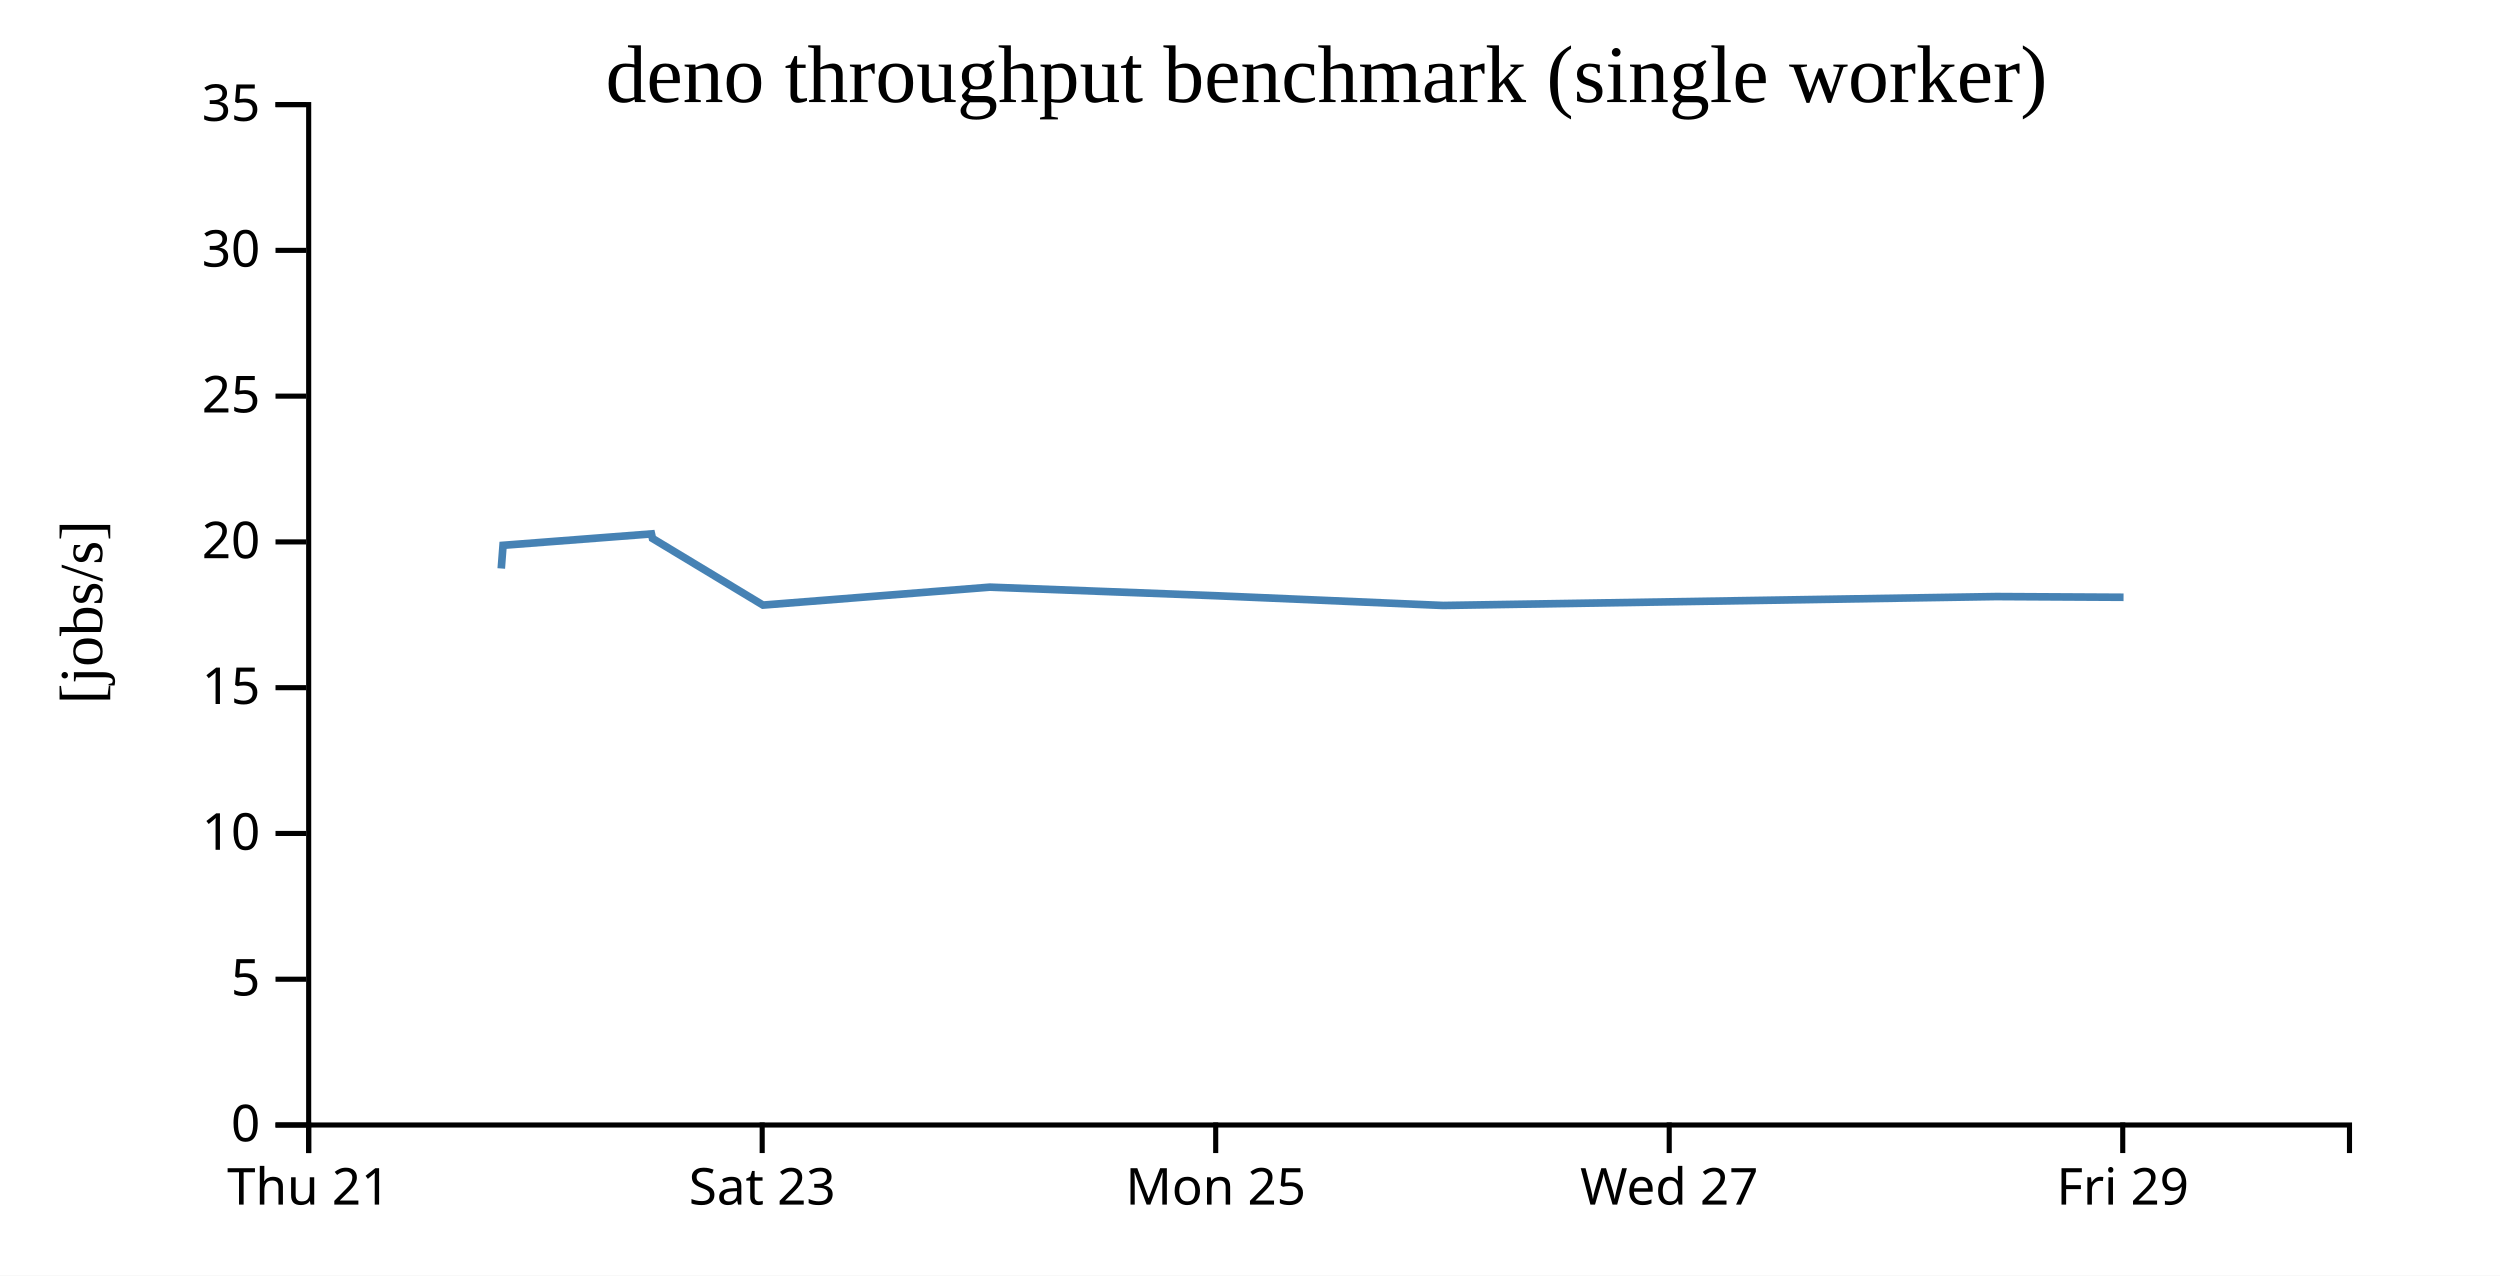
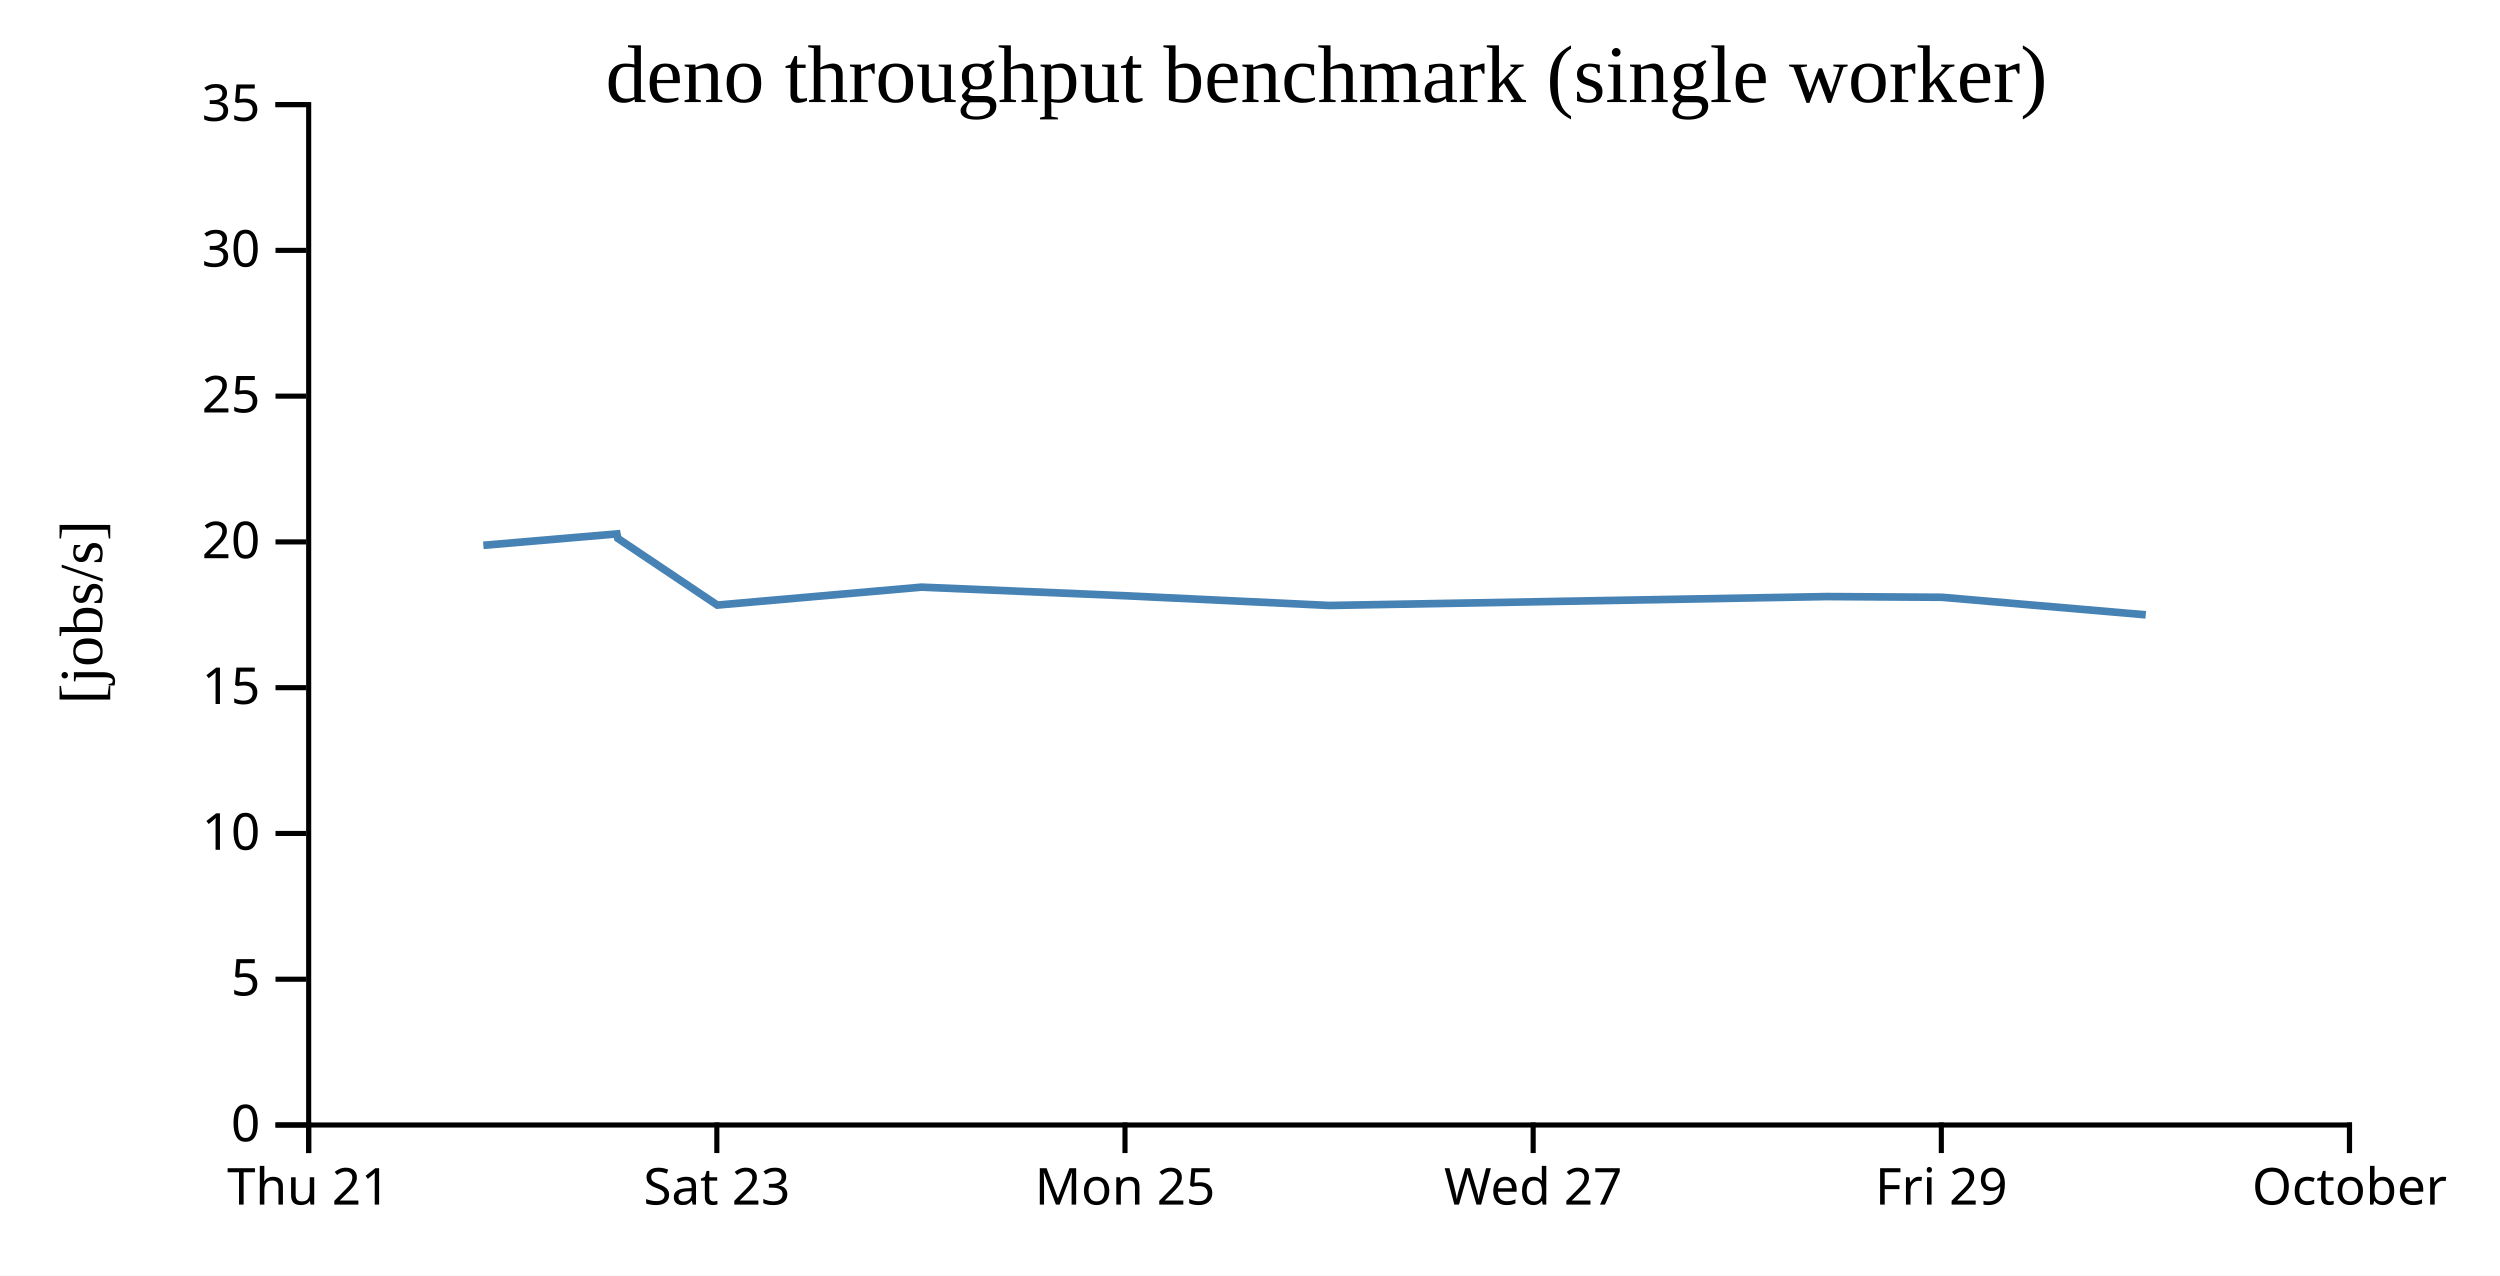
<svg xmlns="http://www.w3.org/2000/svg" width="490" height="250">
  <rect width="100%" height="100%" fill="white" />
  <g transform="translate(60,20)">
    <g transform="translate(0,200)" fill="none" font-size="10" font-family="sans-serif" text-anchor="middle">
      <path class="domain" stroke="currentColor" d="M0.5,6V0.5H400.5V6" />
      <g class="tick" opacity="1" transform="translate(0.5,0)">
        <line stroke="currentColor" y2="6" />
        <text fill="currentColor" y="9" dy="0.71em">Thu 21</text>
      </g>
-       <g class="tick" opacity="1" transform="translate(89.38889,0)">
+       <g class="tick" opacity="1" transform="translate(80.5,0)">
        <line stroke="currentColor" y2="6" />
        <text fill="currentColor" y="9" dy="0.71em">Sat 23</text>
      </g>
-       <g class="tick" opacity="1" transform="translate(178.2778,0)">
+       <g class="tick" opacity="1" transform="translate(160.5,0)">
        <line stroke="currentColor" y2="6" />
        <text fill="currentColor" y="9" dy="0.71em">Mon 25</text>
      </g>
-       <g class="tick" opacity="1" transform="translate(267.1667,0)">
+       <g class="tick" opacity="1" transform="translate(240.5,0)">
        <line stroke="currentColor" y2="6" />
        <text fill="currentColor" y="9" dy="0.71em">Wed 27</text>
      </g>
-       <g class="tick" opacity="1" transform="translate(356.0556,0)">
+       <g class="tick" opacity="1" transform="translate(320.5,0)">
        <line stroke="currentColor" y2="6" />
        <text fill="currentColor" y="9" dy="0.71em">Fri 29</text>
+       </g>
+       <g class="tick" opacity="1" transform="translate(400.5,0)">
+         <line stroke="currentColor" y2="6" />
+         <text fill="currentColor" y="9" dy="0.71em">October</text>
      </g>
    </g>
    <g fill="none" font-size="10" font-family="sans-serif" text-anchor="end">
      <path class="domain" stroke="currentColor" d="M-6,200.5H0.5V0.5H-6" />
      <g class="tick" opacity="1" transform="translate(0,200.5)">
        <line stroke="currentColor" x2="-6" />
        <text fill="currentColor" x="-9" dy="0.32em">0</text>
      </g>
      <g class="tick" opacity="1" transform="translate(0,171.9286)">
        <line stroke="currentColor" x2="-6" />
        <text fill="currentColor" x="-9" dy="0.32em">5</text>
      </g>
      <g class="tick" opacity="1" transform="translate(0,143.3571)">
        <line stroke="currentColor" x2="-6" />
        <text fill="currentColor" x="-9" dy="0.32em">10</text>
      </g>
      <g class="tick" opacity="1" transform="translate(0,114.7857)">
        <line stroke="currentColor" x2="-6" />
        <text fill="currentColor" x="-9" dy="0.32em">15</text>
      </g>
      <g class="tick" opacity="1" transform="translate(0,86.21429)">
        <line stroke="currentColor" x2="-6" />
        <text fill="currentColor" x="-9" dy="0.32em">20</text>
      </g>
      <g class="tick" opacity="1" transform="translate(0,57.64286)">
        <line stroke="currentColor" x2="-6" />
        <text fill="currentColor" x="-9" dy="0.32em">25</text>
      </g>
      <g class="tick" opacity="1" transform="translate(0,29.07143)">
        <line stroke="currentColor" x2="-6" />
        <text fill="currentColor" x="-9" dy="0.32em">30</text>
      </g>
      <g class="tick" opacity="1" transform="translate(0,0.5)">
        <line stroke="currentColor" x2="-6" />
        <text fill="currentColor" x="-9" dy="0.32em">35</text>
      </g>
    </g>
    <text text-anchor="middle" style="font-size: 12px" transform="rotate(-90)" y="-40" x="-100">[jobs/s]</text>
    <text text-anchor="middle" style="font-size: 16px" y="0" x="200">deno throughput benchmark (single worker)</text>
-     <path fill="none" stroke="steelblue" stroke-width="1.5" d="M38.247,91.425L38.597,86.882L67.685,84.644L67.885,85.531L89.546,98.597L134.018,95.081L178.442,96.768L222.85,98.672L331.233,96.928L356.217,97.066" />
+     <path fill="none" stroke="steelblue" stroke-width="1.5" d="M34.737,86.882L60.917,84.644L61.097,85.531L80.591,98.597L120.616,95.081L160.598,96.768L200.565,98.672L298.109,96.928L320.595,97.066L360.573,100.507" />
  </g>
</svg>
